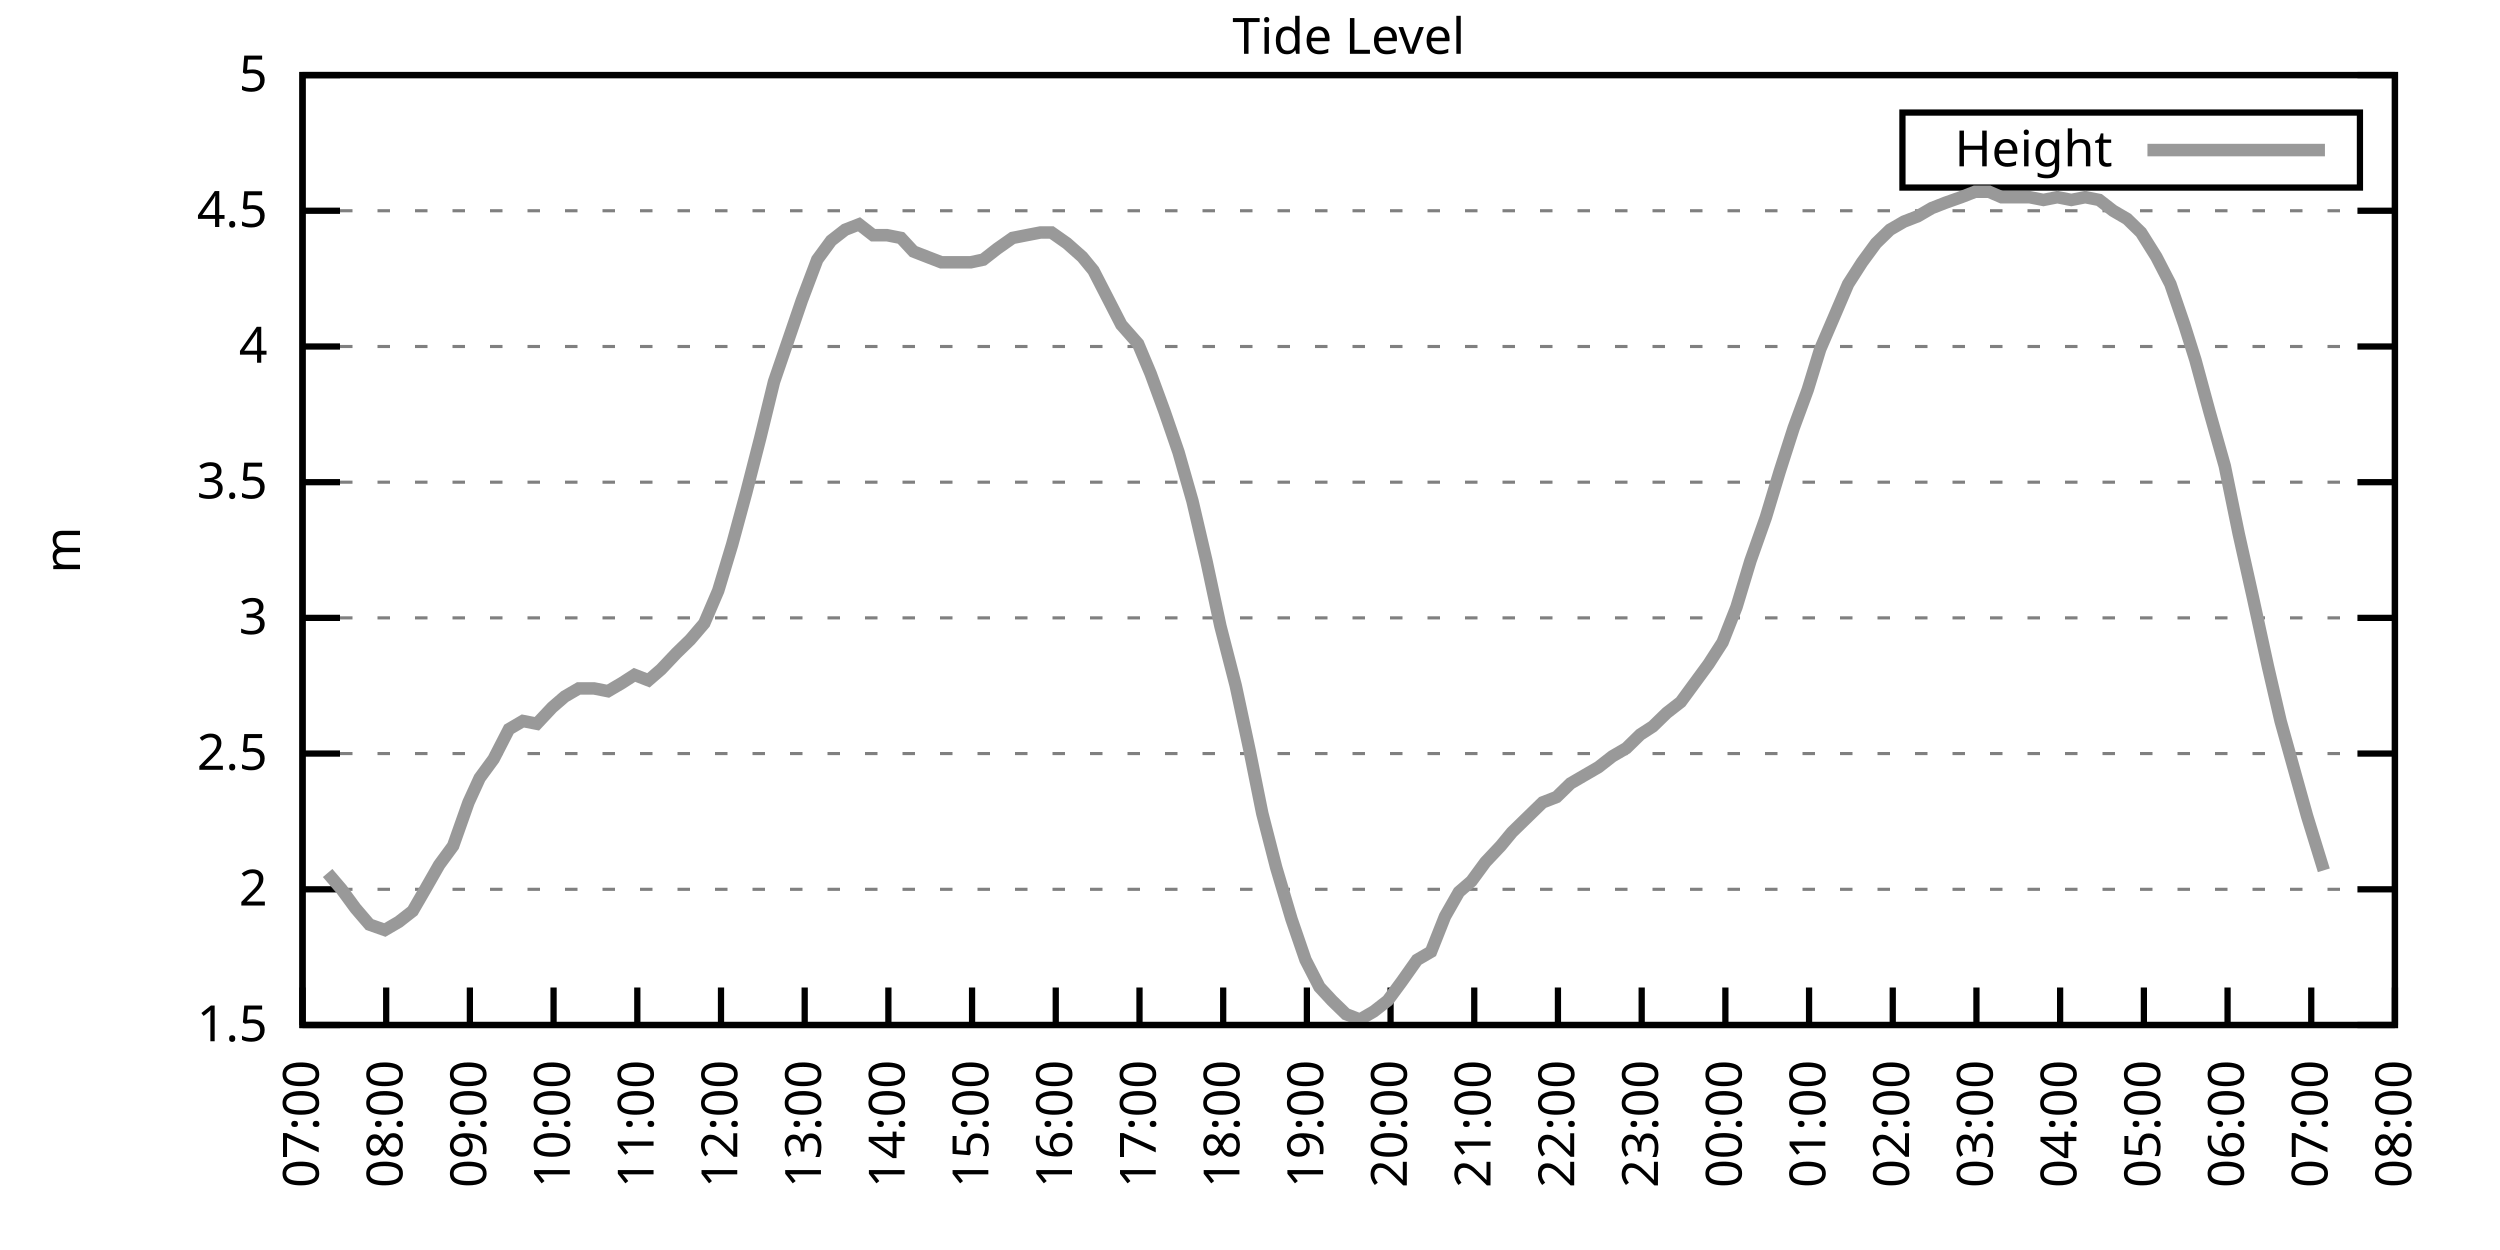
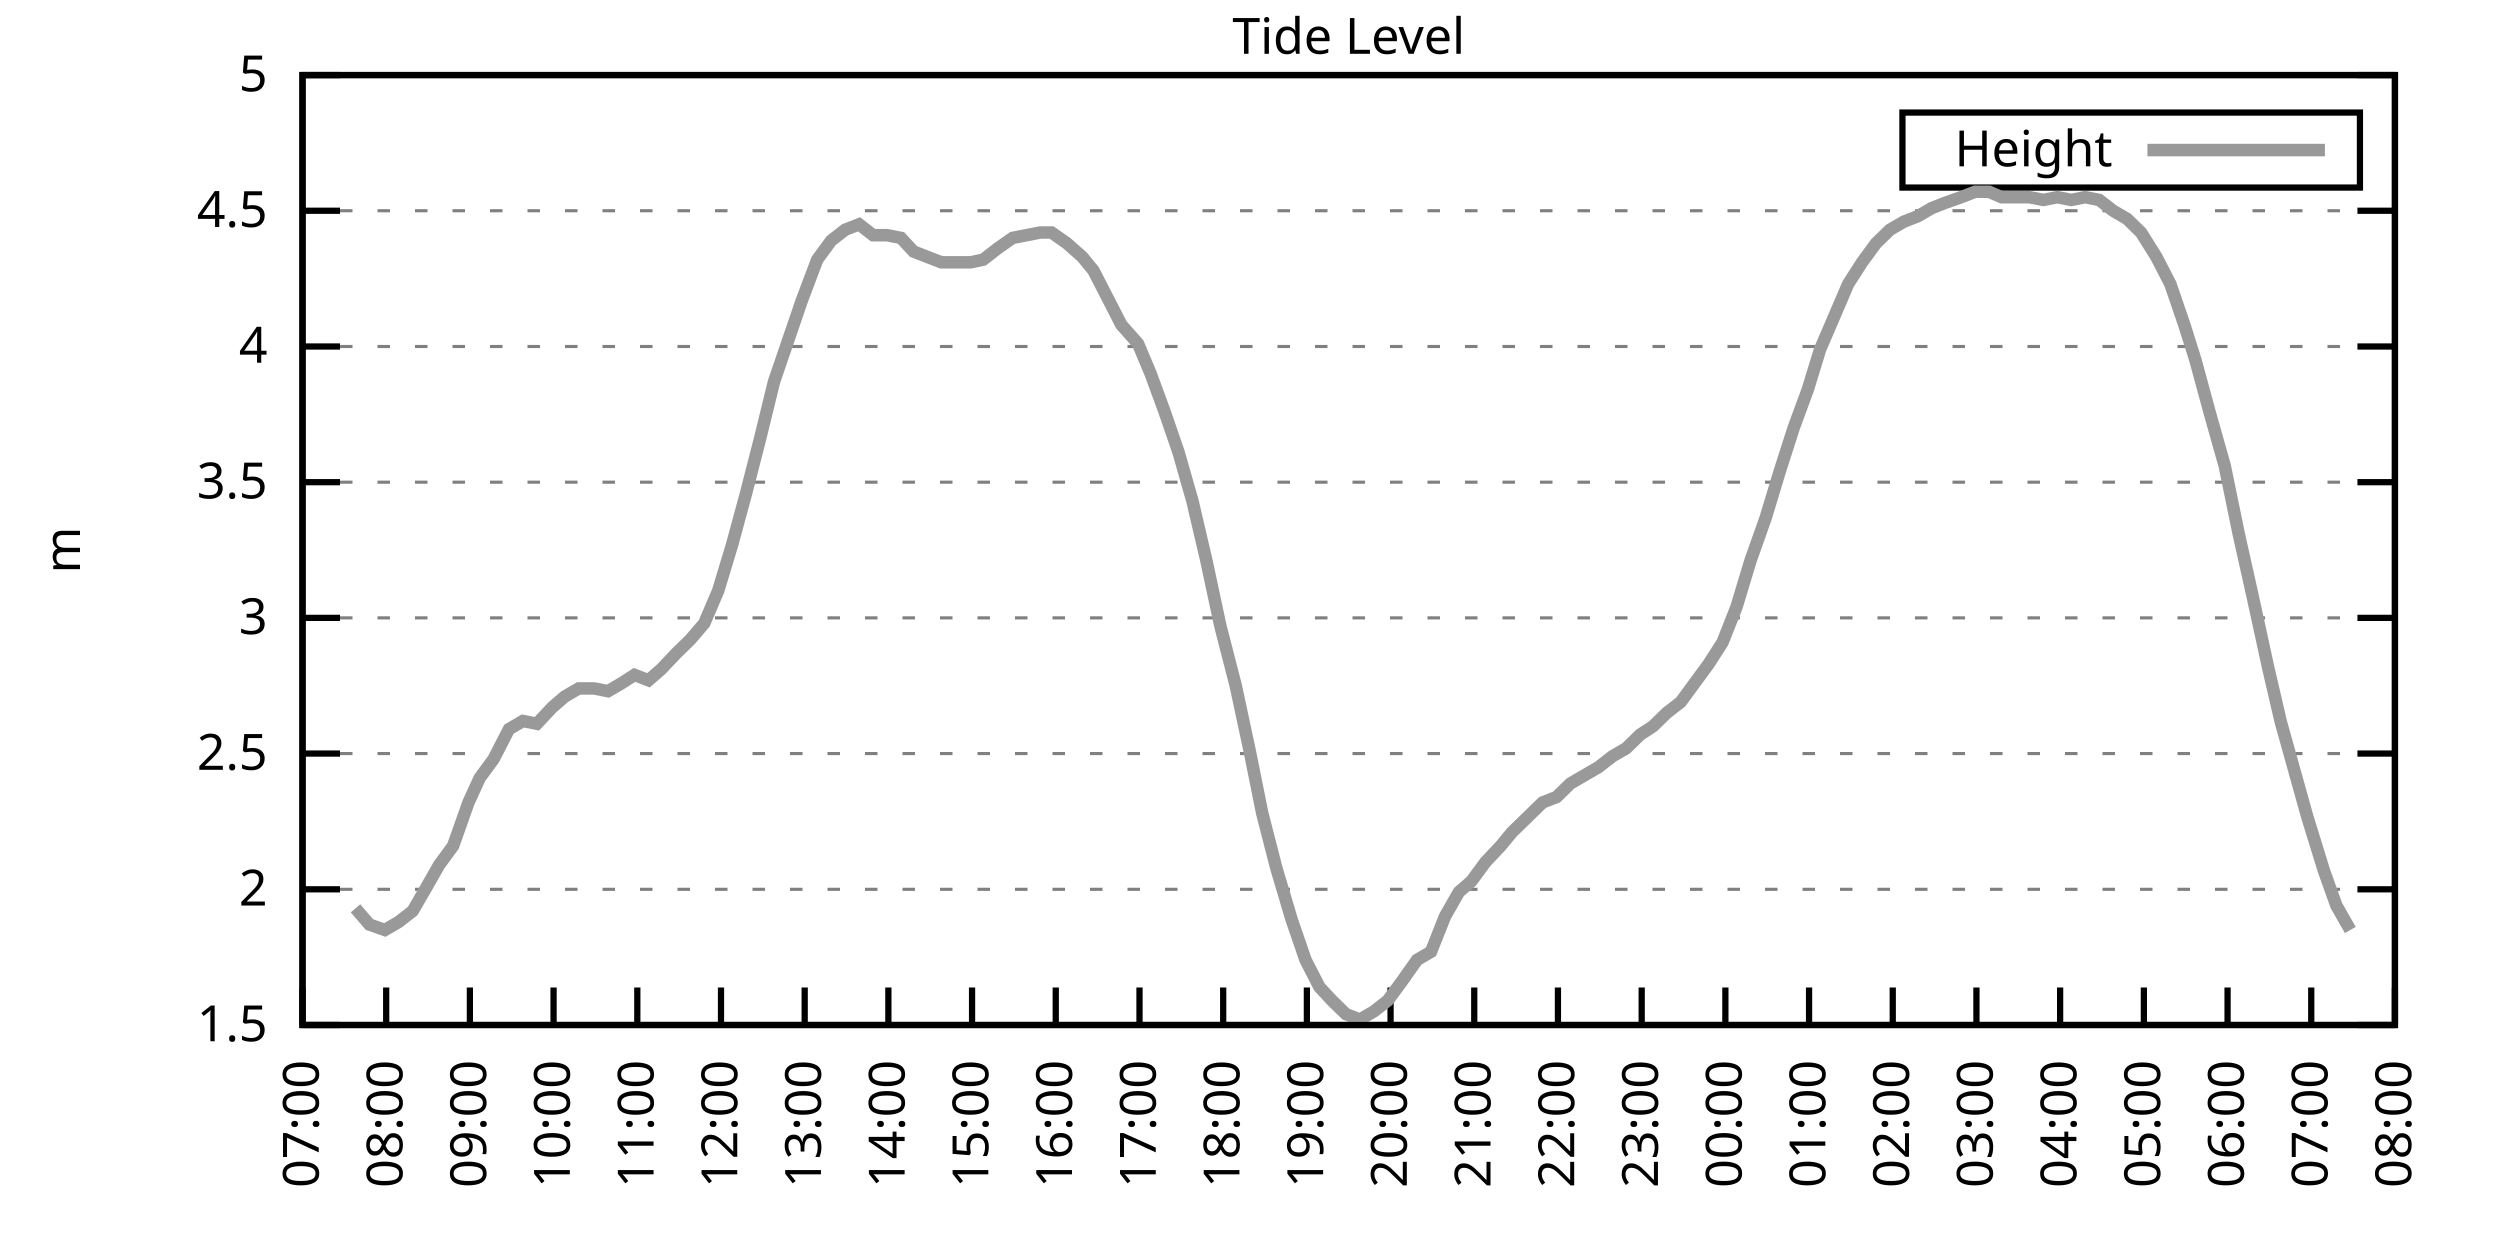
<svg xmlns="http://www.w3.org/2000/svg" xmlns:xlink="http://www.w3.org/1999/xlink" width="400" height="200" viewBox="0 0 400 200">
  <g id="gnuplot_canvas">
    <rect x="0" y="0" width="400" height="200" fill="none" />
    <defs>
      <circle id="gpDot" r="0.5" stroke-width="0.5" stroke="currentColor" />
      <path id="gpPt0" stroke-width="0.333" stroke="currentColor" d="M-1,0 h2 M0,-1 v2" />
      <path id="gpPt1" stroke-width="0.333" stroke="currentColor" d="M-1,-1 L1,1 M1,-1 L-1,1" />
      <path id="gpPt2" stroke-width="0.333" stroke="currentColor" d="M-1,0 L1,0 M0,-1 L0,1 M-1,-1 L1,1 M-1,1 L1,-1" />
      <rect id="gpPt3" stroke-width="0.333" stroke="currentColor" x="-1" y="-1" width="2" height="2" />
      <rect id="gpPt4" stroke-width="0.333" stroke="currentColor" fill="currentColor" x="-1" y="-1" width="2" height="2" />
      <circle id="gpPt5" stroke-width="0.333" stroke="currentColor" cx="0" cy="0" r="1" />
      <use xlink:href="#gpPt5" id="gpPt6" fill="currentColor" stroke="none" />
      <path id="gpPt7" stroke-width="0.333" stroke="currentColor" d="M0,-1.33 L-1.33,0.67 L1.33,0.67 z" />
      <use xlink:href="#gpPt7" id="gpPt8" fill="currentColor" stroke="none" />
      <use xlink:href="#gpPt7" id="gpPt9" stroke="currentColor" transform="rotate(180)" />
      <use xlink:href="#gpPt9" id="gpPt10" fill="currentColor" stroke="none" />
      <use xlink:href="#gpPt3" id="gpPt11" stroke="currentColor" transform="rotate(45)" />
      <use xlink:href="#gpPt11" id="gpPt12" fill="currentColor" stroke="none" />
      <path id="gpPt13" stroke-width="0.333" stroke="currentColor" d="M0,1.330 L1.265,0.411 L0.782,-1.067 L-0.782,-1.076 L-1.265,0.411 z" />
      <use xlink:href="#gpPt13" id="gpPt14" fill="currentColor" stroke="none" />
      <filter id="textbox" filterUnits="objectBoundingBox" x="0" y="0" height="1" width="1">
        <feFlood flood-color="white" flood-opacity="1" result="bgnd" />
        <feComposite in="SourceGraphic" in2="bgnd" operator="atop" />
      </filter>
      <filter id="greybox" filterUnits="objectBoundingBox" x="0" y="0" height="1" width="1">
        <feFlood flood-color="lightgrey" flood-opacity="1" result="grey" />
        <feComposite in="SourceGraphic" in2="grey" operator="atop" />
      </filter>
    </defs>
    <g fill="none" color="white" stroke="currentColor" stroke-width="1.00" stroke-linecap="butt" stroke-linejoin="miter">
</g>
    <g fill="none" color="black" stroke="currentColor" stroke-width="1.00" stroke-linecap="butt" stroke-linejoin="miter">
      <g stroke="none" shape-rendering="crispEdges">
        <polygon fill="rgb(255, 255, 255)" points="48.40,164.00 383.18,164.00 383.18,12.02 48.40,12.02 " />
      </g>
    </g>
    <g fill="none" color="black" stroke="currentColor" stroke-width="1.00" stroke-linecap="butt" stroke-linejoin="miter">
</g>
    <g fill="none" color="black" stroke="black" stroke-width="0.50" stroke-linecap="butt" stroke-linejoin="miter">
</g>
    <g fill="none" color="gray" stroke="currentColor" stroke-width="0.50" stroke-linecap="butt" stroke-linejoin="miter">
      <path stroke="gray" stroke-dasharray="2,4" class="gridline" d="M48.40,164.00 L383.19,164.00  " />
    </g>
    <g fill="none" color="gray" stroke="gray" stroke-width="1.00" stroke-linecap="butt" stroke-linejoin="miter">
</g>
    <g fill="none" color="black" stroke="currentColor" stroke-width="1.00" stroke-linecap="butt" stroke-linejoin="miter">
      <path stroke="black" d="M48.40,164.00 L54.40,164.00 M383.19,164.00 L377.19,164.00  " />
      <g transform="translate(42.80,166.60)" stroke="none" fill="black" font-family="Sans" font-size="8.00" text-anchor="end">
        <text>
          <tspan font-family="Sans"> 1.5</tspan>
        </text>
      </g>
    </g>
    <g fill="none" color="black" stroke="currentColor" stroke-width="1.00" stroke-linecap="butt" stroke-linejoin="miter">
</g>
    <g fill="none" color="black" stroke="black" stroke-width="0.50" stroke-linecap="butt" stroke-linejoin="miter">
</g>
    <g fill="none" color="gray" stroke="currentColor" stroke-width="0.50" stroke-linecap="butt" stroke-linejoin="miter">
      <path stroke="gray" stroke-dasharray="2,4" class="gridline" d="M48.40,142.29 L383.19,142.29  " />
    </g>
    <g fill="none" color="gray" stroke="gray" stroke-width="1.00" stroke-linecap="butt" stroke-linejoin="miter">
</g>
    <g fill="none" color="black" stroke="currentColor" stroke-width="1.00" stroke-linecap="butt" stroke-linejoin="miter">
      <path stroke="black" d="M48.40,142.29 L54.40,142.29 M383.19,142.29 L377.19,142.29  " />
      <g transform="translate(42.80,144.89)" stroke="none" fill="black" font-family="Sans" font-size="8.00" text-anchor="end">
        <text>
          <tspan font-family="Sans"> 2</tspan>
        </text>
      </g>
    </g>
    <g fill="none" color="black" stroke="currentColor" stroke-width="1.00" stroke-linecap="butt" stroke-linejoin="miter">
</g>
    <g fill="none" color="black" stroke="black" stroke-width="0.50" stroke-linecap="butt" stroke-linejoin="miter">
</g>
    <g fill="none" color="gray" stroke="currentColor" stroke-width="0.50" stroke-linecap="butt" stroke-linejoin="miter">
      <path stroke="gray" stroke-dasharray="2,4" class="gridline" d="M48.40,120.57 L383.19,120.57  " />
    </g>
    <g fill="none" color="gray" stroke="gray" stroke-width="1.00" stroke-linecap="butt" stroke-linejoin="miter">
</g>
    <g fill="none" color="black" stroke="currentColor" stroke-width="1.00" stroke-linecap="butt" stroke-linejoin="miter">
      <path stroke="black" d="M48.40,120.57 L54.40,120.57 M383.19,120.57 L377.19,120.57  " />
      <g transform="translate(42.80,123.17)" stroke="none" fill="black" font-family="Sans" font-size="8.00" text-anchor="end">
        <text>
          <tspan font-family="Sans"> 2.5</tspan>
        </text>
      </g>
    </g>
    <g fill="none" color="black" stroke="currentColor" stroke-width="1.00" stroke-linecap="butt" stroke-linejoin="miter">
</g>
    <g fill="none" color="black" stroke="black" stroke-width="0.50" stroke-linecap="butt" stroke-linejoin="miter">
</g>
    <g fill="none" color="gray" stroke="currentColor" stroke-width="0.50" stroke-linecap="butt" stroke-linejoin="miter">
      <path stroke="gray" stroke-dasharray="2,4" class="gridline" d="M48.40,98.86 L383.19,98.86  " />
    </g>
    <g fill="none" color="gray" stroke="gray" stroke-width="1.00" stroke-linecap="butt" stroke-linejoin="miter">
</g>
    <g fill="none" color="black" stroke="currentColor" stroke-width="1.00" stroke-linecap="butt" stroke-linejoin="miter">
      <path stroke="black" d="M48.40,98.86 L54.40,98.86 M383.19,98.86 L377.19,98.86  " />
      <g transform="translate(42.80,101.46)" stroke="none" fill="black" font-family="Sans" font-size="8.00" text-anchor="end">
        <text>
          <tspan font-family="Sans"> 3</tspan>
        </text>
      </g>
    </g>
    <g fill="none" color="black" stroke="currentColor" stroke-width="1.00" stroke-linecap="butt" stroke-linejoin="miter">
</g>
    <g fill="none" color="black" stroke="black" stroke-width="0.50" stroke-linecap="butt" stroke-linejoin="miter">
</g>
    <g fill="none" color="gray" stroke="currentColor" stroke-width="0.50" stroke-linecap="butt" stroke-linejoin="miter">
      <path stroke="gray" stroke-dasharray="2,4" class="gridline" d="M48.40,77.15 L383.19,77.15  " />
    </g>
    <g fill="none" color="gray" stroke="gray" stroke-width="1.00" stroke-linecap="butt" stroke-linejoin="miter">
</g>
    <g fill="none" color="black" stroke="currentColor" stroke-width="1.00" stroke-linecap="butt" stroke-linejoin="miter">
      <path stroke="black" d="M48.40,77.15 L54.40,77.15 M383.19,77.15 L377.19,77.15  " />
      <g transform="translate(42.80,79.75)" stroke="none" fill="black" font-family="Sans" font-size="8.00" text-anchor="end">
        <text>
          <tspan font-family="Sans"> 3.5</tspan>
        </text>
      </g>
    </g>
    <g fill="none" color="black" stroke="currentColor" stroke-width="1.00" stroke-linecap="butt" stroke-linejoin="miter">
</g>
    <g fill="none" color="black" stroke="black" stroke-width="0.50" stroke-linecap="butt" stroke-linejoin="miter">
</g>
    <g fill="none" color="gray" stroke="currentColor" stroke-width="0.50" stroke-linecap="butt" stroke-linejoin="miter">
      <path stroke="gray" stroke-dasharray="2,4" class="gridline" d="M48.40,55.44 L383.19,55.44  " />
    </g>
    <g fill="none" color="gray" stroke="gray" stroke-width="1.00" stroke-linecap="butt" stroke-linejoin="miter">
</g>
    <g fill="none" color="black" stroke="currentColor" stroke-width="1.00" stroke-linecap="butt" stroke-linejoin="miter">
      <path stroke="black" d="M48.40,55.44 L54.40,55.44 M383.19,55.44 L377.19,55.44  " />
      <g transform="translate(42.80,58.04)" stroke="none" fill="black" font-family="Sans" font-size="8.00" text-anchor="end">
        <text>
          <tspan font-family="Sans"> 4</tspan>
        </text>
      </g>
    </g>
    <g fill="none" color="black" stroke="currentColor" stroke-width="1.00" stroke-linecap="butt" stroke-linejoin="miter">
</g>
    <g fill="none" color="black" stroke="black" stroke-width="0.50" stroke-linecap="butt" stroke-linejoin="miter">
</g>
    <g fill="none" color="gray" stroke="currentColor" stroke-width="0.50" stroke-linecap="butt" stroke-linejoin="miter">
      <path stroke="gray" stroke-dasharray="2,4" class="gridline" d="M48.40,33.72 L383.19,33.72  " />
    </g>
    <g fill="none" color="gray" stroke="gray" stroke-width="1.00" stroke-linecap="butt" stroke-linejoin="miter">
</g>
    <g fill="none" color="black" stroke="currentColor" stroke-width="1.00" stroke-linecap="butt" stroke-linejoin="miter">
      <path stroke="black" d="M48.40,33.72 L54.40,33.72 M383.19,33.72 L377.19,33.72  " />
      <g transform="translate(42.80,36.32)" stroke="none" fill="black" font-family="Sans" font-size="8.00" text-anchor="end">
        <text>
          <tspan font-family="Sans"> 4.5</tspan>
        </text>
      </g>
    </g>
    <g fill="none" color="black" stroke="currentColor" stroke-width="1.00" stroke-linecap="butt" stroke-linejoin="miter">
</g>
    <g fill="none" color="black" stroke="black" stroke-width="0.50" stroke-linecap="butt" stroke-linejoin="miter">
</g>
    <g fill="none" color="gray" stroke="currentColor" stroke-width="0.50" stroke-linecap="butt" stroke-linejoin="miter">
      <path stroke="gray" stroke-dasharray="2,4" class="gridline" d="M48.40,12.01 L383.19,12.01  " />
    </g>
    <g fill="none" color="gray" stroke="gray" stroke-width="1.00" stroke-linecap="butt" stroke-linejoin="miter">
</g>
    <g fill="none" color="black" stroke="currentColor" stroke-width="1.00" stroke-linecap="butt" stroke-linejoin="miter">
      <path stroke="black" d="M48.40,12.01 L54.40,12.01 M383.19,12.01 L377.19,12.01  " />
      <g transform="translate(42.80,14.61)" stroke="none" fill="black" font-family="Sans" font-size="8.00" text-anchor="end">
        <text>
          <tspan font-family="Sans"> 5</tspan>
        </text>
      </g>
    </g>
    <g fill="none" color="black" stroke="currentColor" stroke-width="1.00" stroke-linecap="butt" stroke-linejoin="miter">
      <path stroke="black" d="M48.40,164.00 L48.40,158.00  " />
      <g transform="translate(51.00,169.60) rotate(270.00)" stroke="none" fill="black" font-family="Sans" font-size="8.00" text-anchor="end">
        <text>
          <tspan font-family="Sans">07:00</tspan>
        </text>
      </g>
    </g>
    <g fill="none" color="black" stroke="currentColor" stroke-width="1.00" stroke-linecap="butt" stroke-linejoin="miter">
      <path stroke="black" d="M61.79,164.00 L61.79,158.00  " />
      <g transform="translate(64.39,169.60) rotate(270.00)" stroke="none" fill="black" font-family="Sans" font-size="8.00" text-anchor="end">
        <text>
          <tspan font-family="Sans">08:00</tspan>
        </text>
      </g>
    </g>
    <g fill="none" color="black" stroke="currentColor" stroke-width="1.00" stroke-linecap="butt" stroke-linejoin="miter">
      <path stroke="black" d="M75.18,164.00 L75.18,158.00  " />
      <g transform="translate(77.78,169.60) rotate(270.00)" stroke="none" fill="black" font-family="Sans" font-size="8.00" text-anchor="end">
        <text>
          <tspan font-family="Sans">09:00</tspan>
        </text>
      </g>
    </g>
    <g fill="none" color="black" stroke="currentColor" stroke-width="1.00" stroke-linecap="butt" stroke-linejoin="miter">
      <path stroke="black" d="M88.57,164.00 L88.57,158.00  " />
      <g transform="translate(91.17,169.60) rotate(270.00)" stroke="none" fill="black" font-family="Sans" font-size="8.00" text-anchor="end">
        <text>
          <tspan font-family="Sans">10:00</tspan>
        </text>
      </g>
    </g>
    <g fill="none" color="black" stroke="currentColor" stroke-width="1.00" stroke-linecap="butt" stroke-linejoin="miter">
      <path stroke="black" d="M101.97,164.00 L101.97,158.00  " />
      <g transform="translate(104.57,169.60) rotate(270.00)" stroke="none" fill="black" font-family="Sans" font-size="8.00" text-anchor="end">
        <text>
          <tspan font-family="Sans">11:00</tspan>
        </text>
      </g>
    </g>
    <g fill="none" color="black" stroke="currentColor" stroke-width="1.00" stroke-linecap="butt" stroke-linejoin="miter">
      <path stroke="black" d="M115.36,164.00 L115.36,158.00  " />
      <g transform="translate(117.96,169.60) rotate(270.00)" stroke="none" fill="black" font-family="Sans" font-size="8.00" text-anchor="end">
        <text>
          <tspan font-family="Sans">12:00</tspan>
        </text>
      </g>
    </g>
    <g fill="none" color="black" stroke="currentColor" stroke-width="1.00" stroke-linecap="butt" stroke-linejoin="miter">
      <path stroke="black" d="M128.75,164.00 L128.75,158.00  " />
      <g transform="translate(131.35,169.60) rotate(270.00)" stroke="none" fill="black" font-family="Sans" font-size="8.00" text-anchor="end">
        <text>
          <tspan font-family="Sans">13:00</tspan>
        </text>
      </g>
    </g>
    <g fill="none" color="black" stroke="currentColor" stroke-width="1.00" stroke-linecap="butt" stroke-linejoin="miter">
      <path stroke="black" d="M142.14,164.00 L142.14,158.00  " />
      <g transform="translate(144.74,169.60) rotate(270.00)" stroke="none" fill="black" font-family="Sans" font-size="8.00" text-anchor="end">
        <text>
          <tspan font-family="Sans">14:00</tspan>
        </text>
      </g>
    </g>
    <g fill="none" color="black" stroke="currentColor" stroke-width="1.00" stroke-linecap="butt" stroke-linejoin="miter">
      <path stroke="black" d="M155.53,164.00 L155.53,158.00  " />
      <g transform="translate(158.13,169.60) rotate(270.00)" stroke="none" fill="black" font-family="Sans" font-size="8.00" text-anchor="end">
        <text>
          <tspan font-family="Sans">15:00</tspan>
        </text>
      </g>
    </g>
    <g fill="none" color="black" stroke="currentColor" stroke-width="1.00" stroke-linecap="butt" stroke-linejoin="miter">
      <path stroke="black" d="M168.92,164.00 L168.92,158.00  " />
      <g transform="translate(171.52,169.60) rotate(270.00)" stroke="none" fill="black" font-family="Sans" font-size="8.00" text-anchor="end">
        <text>
          <tspan font-family="Sans">16:00</tspan>
        </text>
      </g>
    </g>
    <g fill="none" color="black" stroke="currentColor" stroke-width="1.00" stroke-linecap="butt" stroke-linejoin="miter">
      <path stroke="black" d="M182.32,164.00 L182.32,158.00  " />
      <g transform="translate(184.92,169.60) rotate(270.00)" stroke="none" fill="black" font-family="Sans" font-size="8.00" text-anchor="end">
        <text>
          <tspan font-family="Sans">17:00</tspan>
        </text>
      </g>
    </g>
    <g fill="none" color="black" stroke="currentColor" stroke-width="1.00" stroke-linecap="butt" stroke-linejoin="miter">
      <path stroke="black" d="M195.71,164.00 L195.71,158.00  " />
      <g transform="translate(198.31,169.60) rotate(270.00)" stroke="none" fill="black" font-family="Sans" font-size="8.00" text-anchor="end">
        <text>
          <tspan font-family="Sans">18:00</tspan>
        </text>
      </g>
    </g>
    <g fill="none" color="black" stroke="currentColor" stroke-width="1.00" stroke-linecap="butt" stroke-linejoin="miter">
      <path stroke="black" d="M209.10,164.00 L209.10,158.00  " />
      <g transform="translate(211.70,169.60) rotate(270.00)" stroke="none" fill="black" font-family="Sans" font-size="8.00" text-anchor="end">
        <text>
          <tspan font-family="Sans">19:00</tspan>
        </text>
      </g>
    </g>
    <g fill="none" color="black" stroke="currentColor" stroke-width="1.00" stroke-linecap="butt" stroke-linejoin="miter">
      <path stroke="black" d="M222.49,164.00 L222.49,158.00  " />
      <g transform="translate(225.09,169.60) rotate(270.00)" stroke="none" fill="black" font-family="Sans" font-size="8.00" text-anchor="end">
        <text>
          <tspan font-family="Sans">20:00</tspan>
        </text>
      </g>
    </g>
    <g fill="none" color="black" stroke="currentColor" stroke-width="1.00" stroke-linecap="butt" stroke-linejoin="miter">
      <path stroke="black" d="M235.88,164.00 L235.88,158.00  " />
      <g transform="translate(238.48,169.60) rotate(270.00)" stroke="none" fill="black" font-family="Sans" font-size="8.00" text-anchor="end">
        <text>
          <tspan font-family="Sans">21:00</tspan>
        </text>
      </g>
    </g>
    <g fill="none" color="black" stroke="currentColor" stroke-width="1.00" stroke-linecap="butt" stroke-linejoin="miter">
      <path stroke="black" d="M249.27,164.00 L249.27,158.00  " />
      <g transform="translate(251.87,169.60) rotate(270.00)" stroke="none" fill="black" font-family="Sans" font-size="8.00" text-anchor="end">
        <text>
          <tspan font-family="Sans">22:00</tspan>
        </text>
      </g>
    </g>
    <g fill="none" color="black" stroke="currentColor" stroke-width="1.00" stroke-linecap="butt" stroke-linejoin="miter">
      <path stroke="black" d="M262.67,164.00 L262.67,158.00  " />
      <g transform="translate(265.27,169.60) rotate(270.00)" stroke="none" fill="black" font-family="Sans" font-size="8.00" text-anchor="end">
        <text>
          <tspan font-family="Sans">23:00</tspan>
        </text>
      </g>
    </g>
    <g fill="none" color="black" stroke="currentColor" stroke-width="1.00" stroke-linecap="butt" stroke-linejoin="miter">
      <path stroke="black" d="M276.06,164.00 L276.06,158.00  " />
      <g transform="translate(278.66,169.60) rotate(270.00)" stroke="none" fill="black" font-family="Sans" font-size="8.00" text-anchor="end">
        <text>
          <tspan font-family="Sans">00:00</tspan>
        </text>
      </g>
    </g>
    <g fill="none" color="black" stroke="currentColor" stroke-width="1.00" stroke-linecap="butt" stroke-linejoin="miter">
      <path stroke="black" d="M289.45,164.00 L289.45,158.00  " />
      <g transform="translate(292.05,169.60) rotate(270.00)" stroke="none" fill="black" font-family="Sans" font-size="8.00" text-anchor="end">
        <text>
          <tspan font-family="Sans">01:00</tspan>
        </text>
      </g>
    </g>
    <g fill="none" color="black" stroke="currentColor" stroke-width="1.00" stroke-linecap="butt" stroke-linejoin="miter">
      <path stroke="black" d="M302.84,164.00 L302.84,158.00  " />
      <g transform="translate(305.44,169.60) rotate(270.00)" stroke="none" fill="black" font-family="Sans" font-size="8.00" text-anchor="end">
        <text>
          <tspan font-family="Sans">02:00</tspan>
        </text>
      </g>
    </g>
    <g fill="none" color="black" stroke="currentColor" stroke-width="1.00" stroke-linecap="butt" stroke-linejoin="miter">
      <path stroke="black" d="M316.23,164.00 L316.23,158.00  " />
      <g transform="translate(318.83,169.60) rotate(270.00)" stroke="none" fill="black" font-family="Sans" font-size="8.00" text-anchor="end">
        <text>
          <tspan font-family="Sans">03:00</tspan>
        </text>
      </g>
    </g>
    <g fill="none" color="black" stroke="currentColor" stroke-width="1.00" stroke-linecap="butt" stroke-linejoin="miter">
      <path stroke="black" d="M329.62,164.00 L329.62,158.00  " />
      <g transform="translate(332.22,169.60) rotate(270.00)" stroke="none" fill="black" font-family="Sans" font-size="8.00" text-anchor="end">
        <text>
          <tspan font-family="Sans">04:00</tspan>
        </text>
      </g>
    </g>
    <g fill="none" color="black" stroke="currentColor" stroke-width="1.00" stroke-linecap="butt" stroke-linejoin="miter">
      <path stroke="black" d="M343.02,164.00 L343.02,158.00  " />
      <g transform="translate(345.62,169.60) rotate(270.00)" stroke="none" fill="black" font-family="Sans" font-size="8.00" text-anchor="end">
        <text>
          <tspan font-family="Sans">05:00</tspan>
        </text>
      </g>
    </g>
    <g fill="none" color="black" stroke="currentColor" stroke-width="1.00" stroke-linecap="butt" stroke-linejoin="miter">
      <path stroke="black" d="M356.41,164.00 L356.41,158.00  " />
      <g transform="translate(359.01,169.60) rotate(270.00)" stroke="none" fill="black" font-family="Sans" font-size="8.00" text-anchor="end">
        <text>
          <tspan font-family="Sans">06:00</tspan>
        </text>
      </g>
    </g>
    <g fill="none" color="black" stroke="currentColor" stroke-width="1.00" stroke-linecap="butt" stroke-linejoin="miter">
      <path stroke="black" d="M369.80,164.00 L369.80,158.00  " />
      <g transform="translate(372.40,169.60) rotate(270.00)" stroke="none" fill="black" font-family="Sans" font-size="8.00" text-anchor="end">
        <text>
          <tspan font-family="Sans">07:00</tspan>
        </text>
      </g>
    </g>
    <g fill="none" color="black" stroke="currentColor" stroke-width="1.00" stroke-linecap="butt" stroke-linejoin="miter">
      <path stroke="black" d="M383.19,164.00 L383.19,158.00  " />
      <g transform="translate(385.79,169.60) rotate(270.00)" stroke="none" fill="black" font-family="Sans" font-size="8.00" text-anchor="end">
        <text>
          <tspan font-family="Sans">08:00</tspan>
        </text>
      </g>
    </g>
    <g fill="none" color="black" stroke="currentColor" stroke-width="1.00" stroke-linecap="butt" stroke-linejoin="miter">
</g>
    <g fill="none" color="black" stroke="currentColor" stroke-width="1.00" stroke-linecap="butt" stroke-linejoin="miter">
      <path stroke="black" d="M48.40,12.01 L48.40,164.00 L383.19,164.00 L383.19,12.01 L48.40,12.01 Z  " />
    </g>
    <g fill="none" color="black" stroke="currentColor" stroke-width="1.00" stroke-linecap="butt" stroke-linejoin="miter">
</g>
    <g fill="none" color="black" stroke="currentColor" stroke-width="1.00" stroke-linecap="butt" stroke-linejoin="miter">
      <path stroke="black" d="M304.39,30.01 L304.39,18.01 L377.59,18.01 L377.59,30.01 L304.39,30.01 Z  " />
    </g>
    <g id="Tide_level_plot_1">
      <g fill="none" color="white" stroke="black" stroke-width="2.00" stroke-linecap="butt" stroke-linejoin="miter">
</g>
      <g fill="none" color="black" stroke="currentColor" stroke-width="2.00" stroke-linecap="butt" stroke-linejoin="miter">
        <g transform="translate(337.99,26.61)" stroke="none" fill="black" font-family="Sans" font-size="8.00" text-anchor="end">
          <text>
            <tspan font-family="Sans">Height</tspan>
          </text>
        </g>
      </g>
      <g fill="none" color="black" stroke="currentColor" stroke-width="2.00" stroke-linecap="butt" stroke-linejoin="miter">
-         <path stroke="rgb(153, 153, 153)" d="M343.59,24.01 L371.99,24.01 M52.42,139.68 L54.65,142.29 L56.88,145.33 L59.11,147.93 L61.57,148.80 L63.80,147.50   L66.03,145.76 L68.04,142.29 L70.27,138.38 L72.50,135.34 L74.96,128.39 L76.75,124.48 L78.98,121.44 L81.43,116.67   L83.66,115.36 L85.90,115.80 L88.35,113.19 L90.36,111.45 L92.59,110.15 L95.05,110.15 L97.28,110.59 L99.51,109.28   L101.52,107.98 L103.75,108.85 L105.76,107.11 L108.22,104.51 L110.45,102.34 L112.68,99.73 L114.91,94.52 L117.14,87.14   L119.38,78.89 L121.61,70.20 L123.84,61.08 L126.07,54.57 L128.30,48.05 L130.76,41.54 L132.99,38.50 L135.22,36.76   L137.45,35.89 L139.69,37.63 L141.92,37.63 L144.15,38.07 L146.16,40.24 L148.39,41.11 L150.62,41.97 L152.85,41.97   L155.31,41.97 L157.32,41.54 L159.55,39.80 L162.01,38.07 L164.24,37.63 L166.47,37.20 L168.25,37.20 L170.71,38.93   L173.17,41.11 L174.95,43.28 L177.63,48.49 L179.41,51.96 L182.09,55.00 L184.10,59.78 L186.33,65.86 L188.57,72.37   L190.80,80.19 L193.03,89.74 L195.26,100.16 L197.72,109.72 L199.95,120.14 L201.96,130.13 L204.19,138.81 L206.64,147.06   L208.88,153.58 L211.11,157.92 L213.12,160.09 L215.35,162.26 L217.58,163.13 L219.81,161.83 L222.04,160.09 L224.28,157.05   L226.73,153.58 L228.96,152.28 L231.20,146.63 L233.43,142.72 L235.44,140.98 L237.67,137.94 L240.12,135.34 L241.91,133.17   L244.59,130.56 L246.82,128.39 L249.05,127.52 L251.28,125.35 L253.51,124.05 L255.75,122.75 L257.98,121.01 L260.21,119.71   L262.44,117.53 L264.45,116.23 L266.68,114.06 L268.92,112.32 L271.15,109.28 L273.38,106.24 L275.61,102.77 L277.84,97.12   L280.07,89.74 L282.53,82.79 L284.76,75.41 L286.99,68.46 L289.23,62.38 L291.23,55.87 L293.47,50.66 L295.70,45.45   L297.93,41.97 L300.16,38.93 L302.39,36.76 L304.63,35.46 L306.86,34.59 L309.09,33.29 L311.32,32.42 L313.78,31.55   L316.01,30.68 L318.24,30.68 L320.25,31.55 L322.48,31.55 L324.71,31.55 L326.95,31.99 L329.18,31.55 L331.41,31.99   L333.64,31.55 L335.87,31.99 L338.10,33.72 L340.34,35.03 L342.57,37.20 L345.02,41.11 L347.26,45.45 L349.49,51.96   L351.27,57.61 L353.51,65.86 L355.96,74.54 L358.19,85.40 L360.42,95.39 L362.88,106.68 L364.89,115.36 L369.13,130.56   L371.81,139.25  " />
+         <path stroke="rgb(153, 153, 153)" d="M343.59,24.01 L371.99,24.01 M56.88,145.33 L59.11,147.93 L61.57,148.80 L63.80,147.50 L66.03,145.76 L68.04,142.29   L70.27,138.38 L72.50,135.34 L74.96,128.39 L76.75,124.48 L78.98,121.44 L81.43,116.67 L83.66,115.36 L85.90,115.80   L88.35,113.19 L90.36,111.45 L92.59,110.15 L95.05,110.15 L97.28,110.59 L99.51,109.28 L101.52,107.98 L103.75,108.85   L105.76,107.11 L108.22,104.51 L110.45,102.34 L112.68,99.73 L114.91,94.52 L117.14,87.14 L119.38,78.89 L121.61,70.20   L123.84,61.08 L126.07,54.57 L128.30,48.05 L130.76,41.54 L132.99,38.50 L135.22,36.76 L137.45,35.89 L139.69,37.63   L141.92,37.63 L144.15,38.07 L146.16,40.24 L148.39,41.11 L150.62,41.97 L152.85,41.97 L155.31,41.97 L157.32,41.54   L159.55,39.80 L162.01,38.07 L164.24,37.63 L166.47,37.20 L168.25,37.20 L170.71,38.93 L173.17,41.11 L174.95,43.28   L177.63,48.49 L179.41,51.96 L182.09,55.00 L184.10,59.78 L186.33,65.86 L188.57,72.37 L190.80,80.19 L193.03,89.74   L195.26,100.16 L197.72,109.72 L199.95,120.14 L201.96,130.13 L204.19,138.81 L206.64,147.06 L208.88,153.58 L211.11,157.92   L213.12,160.09 L215.35,162.26 L217.58,163.13 L219.81,161.83 L222.04,160.09 L224.28,157.05 L226.73,153.58 L228.96,152.28   L231.20,146.63 L233.43,142.72 L235.44,140.98 L237.67,137.94 L240.12,135.34 L241.91,133.17 L244.59,130.56 L246.82,128.39   L249.05,127.52 L251.28,125.35 L253.51,124.05 L255.75,122.75 L257.98,121.01 L260.21,119.71 L262.44,117.53 L264.45,116.23   L266.68,114.06 L268.92,112.32 L271.15,109.28 L273.38,106.24 L275.61,102.77 L277.84,97.12 L280.07,89.74 L282.53,82.79   L284.76,75.41 L286.99,68.46 L289.23,62.38 L291.23,55.87 L293.47,50.66 L295.70,45.45 L297.93,41.97 L300.16,38.93   L302.39,36.76 L304.63,35.46 L306.86,34.59 L309.09,33.29 L311.32,32.42 L313.78,31.55 L316.01,30.68 L318.24,30.68   L320.25,31.55 L322.48,31.55 L324.71,31.55 L326.95,31.99 L329.18,31.55 L331.41,31.99 L333.64,31.55 L335.87,31.99   L338.10,33.72 L340.34,35.03 L342.57,37.20 L345.02,41.11 L347.26,45.45 L349.49,51.96 L351.27,57.61 L353.51,65.86   L355.96,74.54 L358.19,85.40 L360.42,95.39 L362.88,106.68 L364.89,115.36 L369.13,130.56 L371.81,139.25 L373.82,144.89   L376.05,148.80  " />
      </g>
    </g>
    <g fill="none" color="black" stroke="currentColor" stroke-width="2.00" stroke-linecap="butt" stroke-linejoin="miter">
</g>
    <g fill="none" color="black" stroke="black" stroke-width="1.00" stroke-linecap="butt" stroke-linejoin="miter">
</g>
    <g fill="none" color="black" stroke="currentColor" stroke-width="1.00" stroke-linecap="butt" stroke-linejoin="miter">
      <path stroke="black" d="M48.40,12.01 L48.40,164.00 L383.19,164.00 L383.19,12.01 L48.40,12.01 Z  " />
      <g transform="translate(12.80,88.01) rotate(270.00)" stroke="none" fill="black" font-family="Sans" font-size="8.00" text-anchor="middle">
        <text>
          <tspan font-family="Sans">m</tspan>
        </text>
      </g>
    </g>
    <g fill="none" color="black" stroke="currentColor" stroke-width="1.00" stroke-linecap="butt" stroke-linejoin="miter">
</g>
    <g fill="none" color="black" stroke="currentColor" stroke-width="1.00" stroke-linecap="butt" stroke-linejoin="miter">
      <g transform="translate(215.79,8.61)" stroke="none" fill="black" font-family="Sans" font-size="8.00" text-anchor="middle">
        <text>
          <tspan font-family="Sans">Tide Level</tspan>
        </text>
      </g>
    </g>
    <g fill="none" color="black" stroke="currentColor" stroke-width="1.00" stroke-linecap="butt" stroke-linejoin="miter">
</g>
  </g>
</svg>
